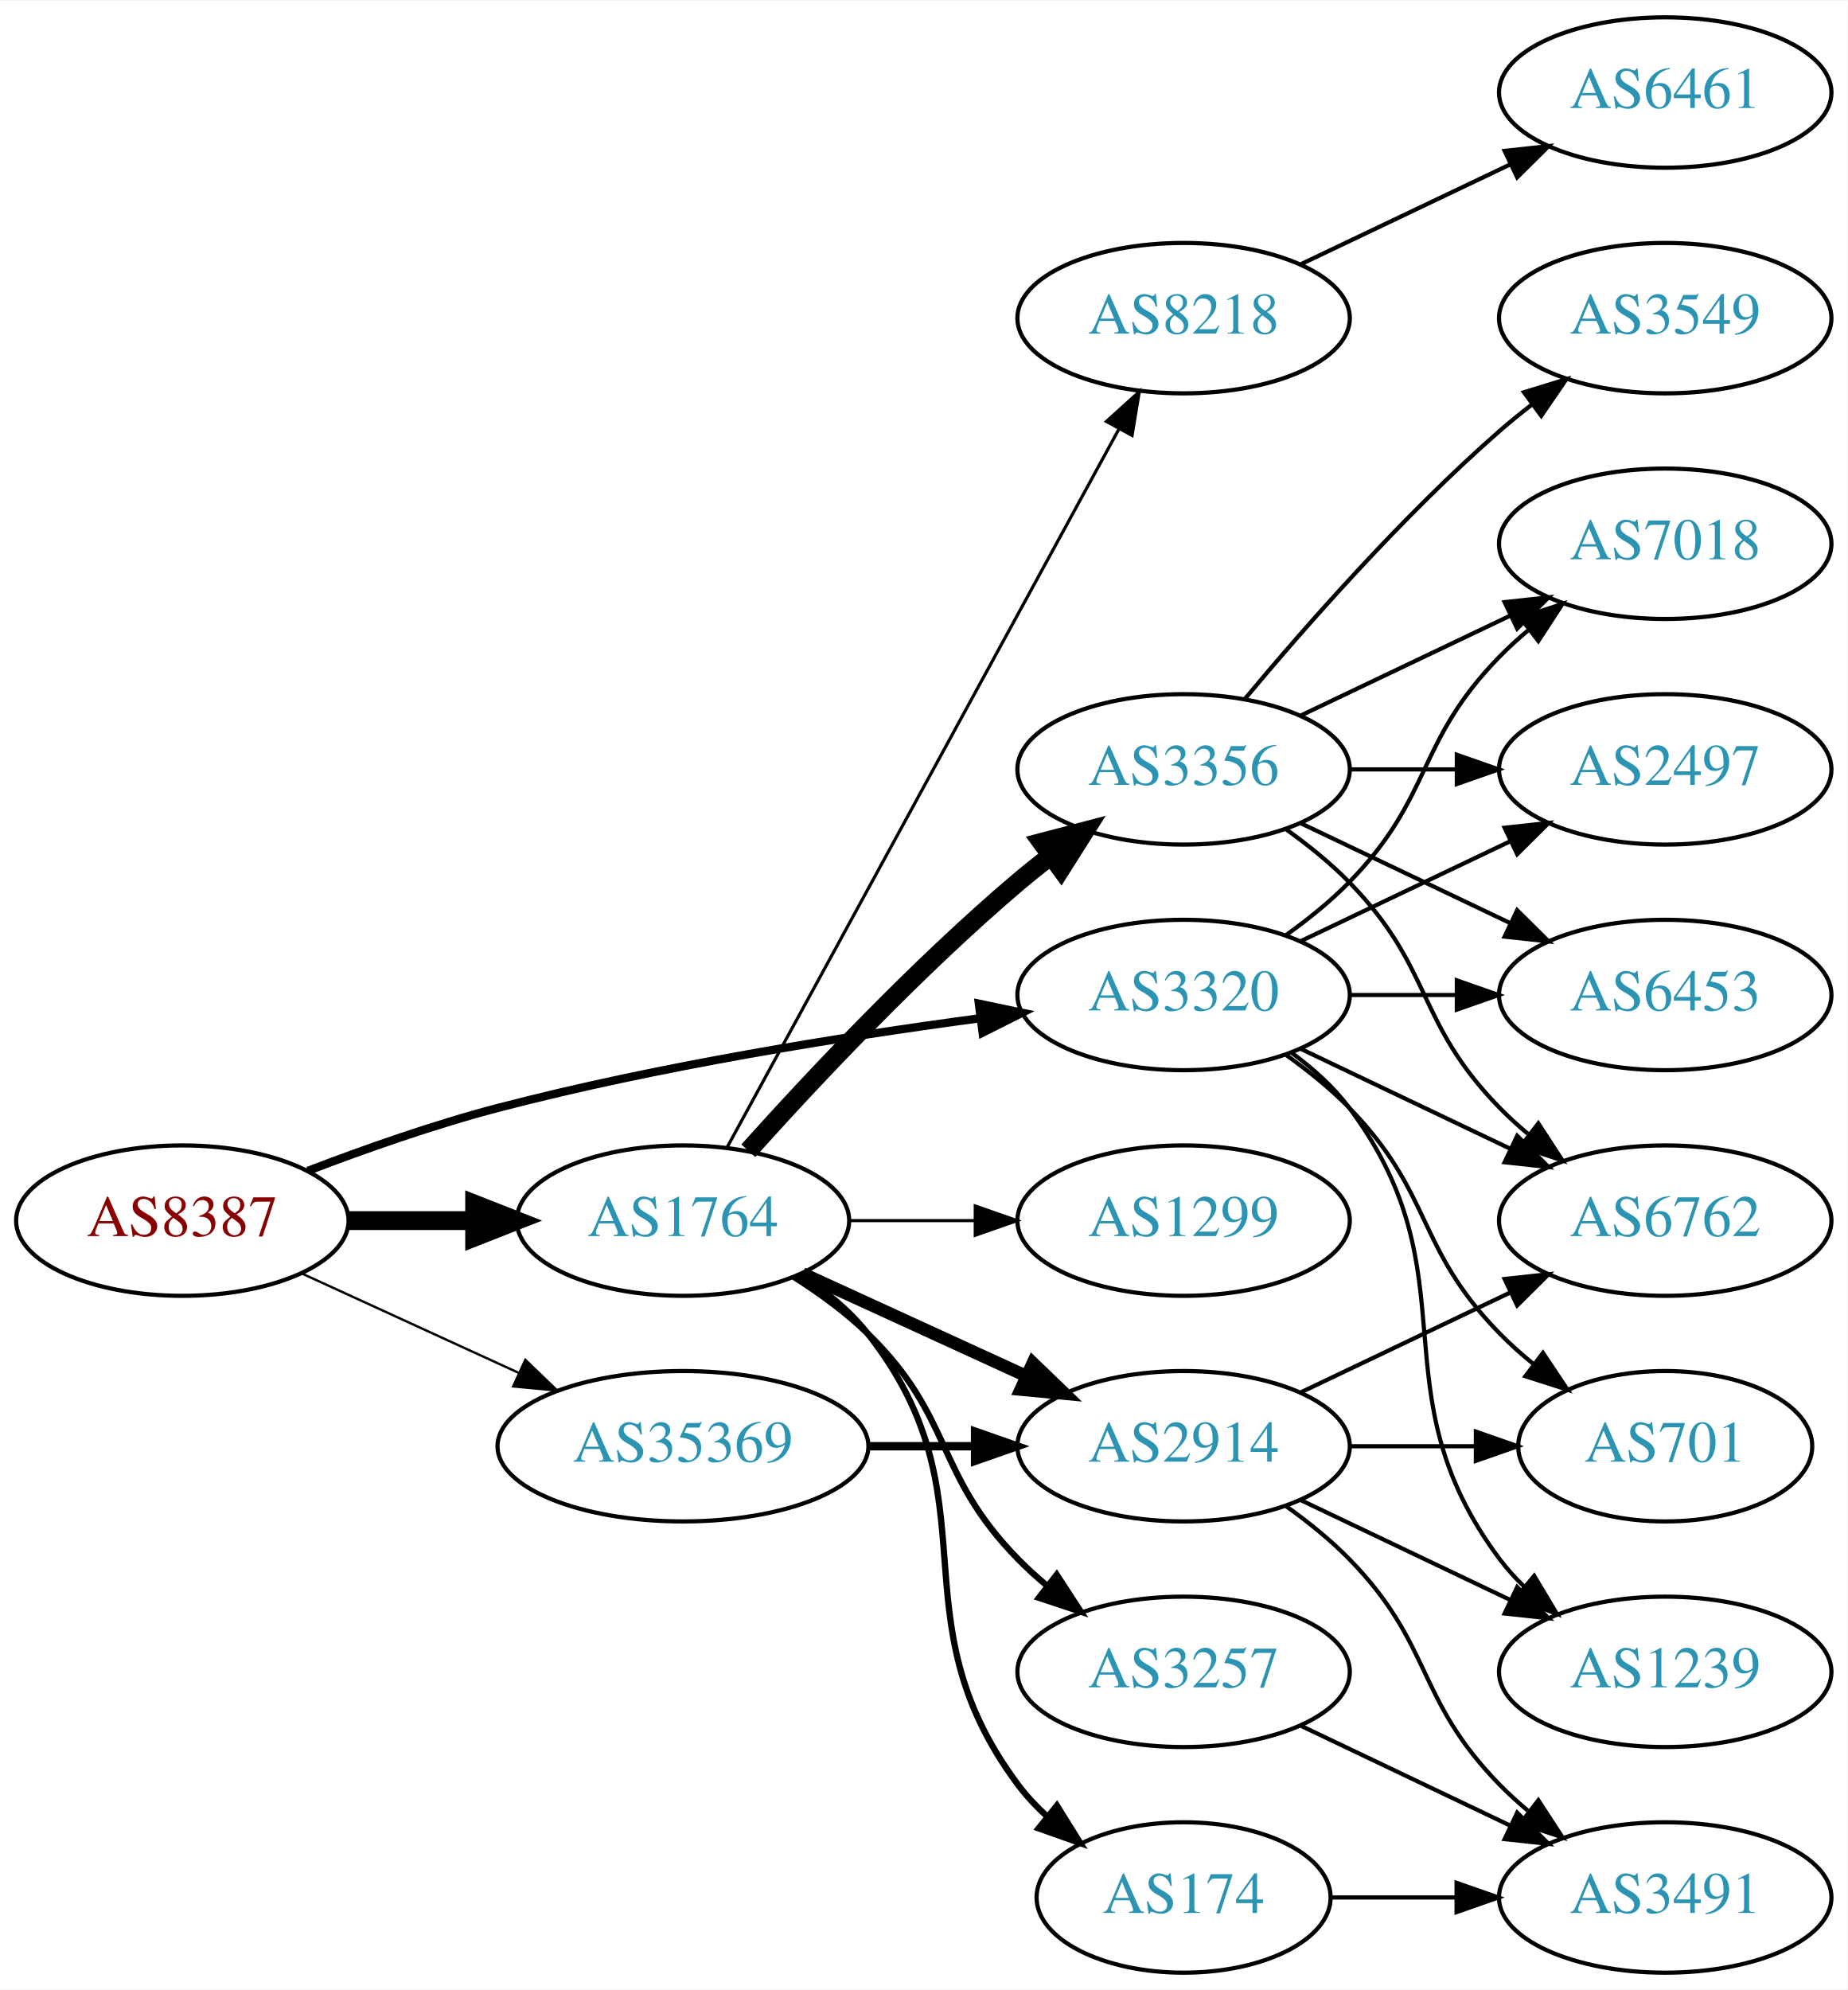
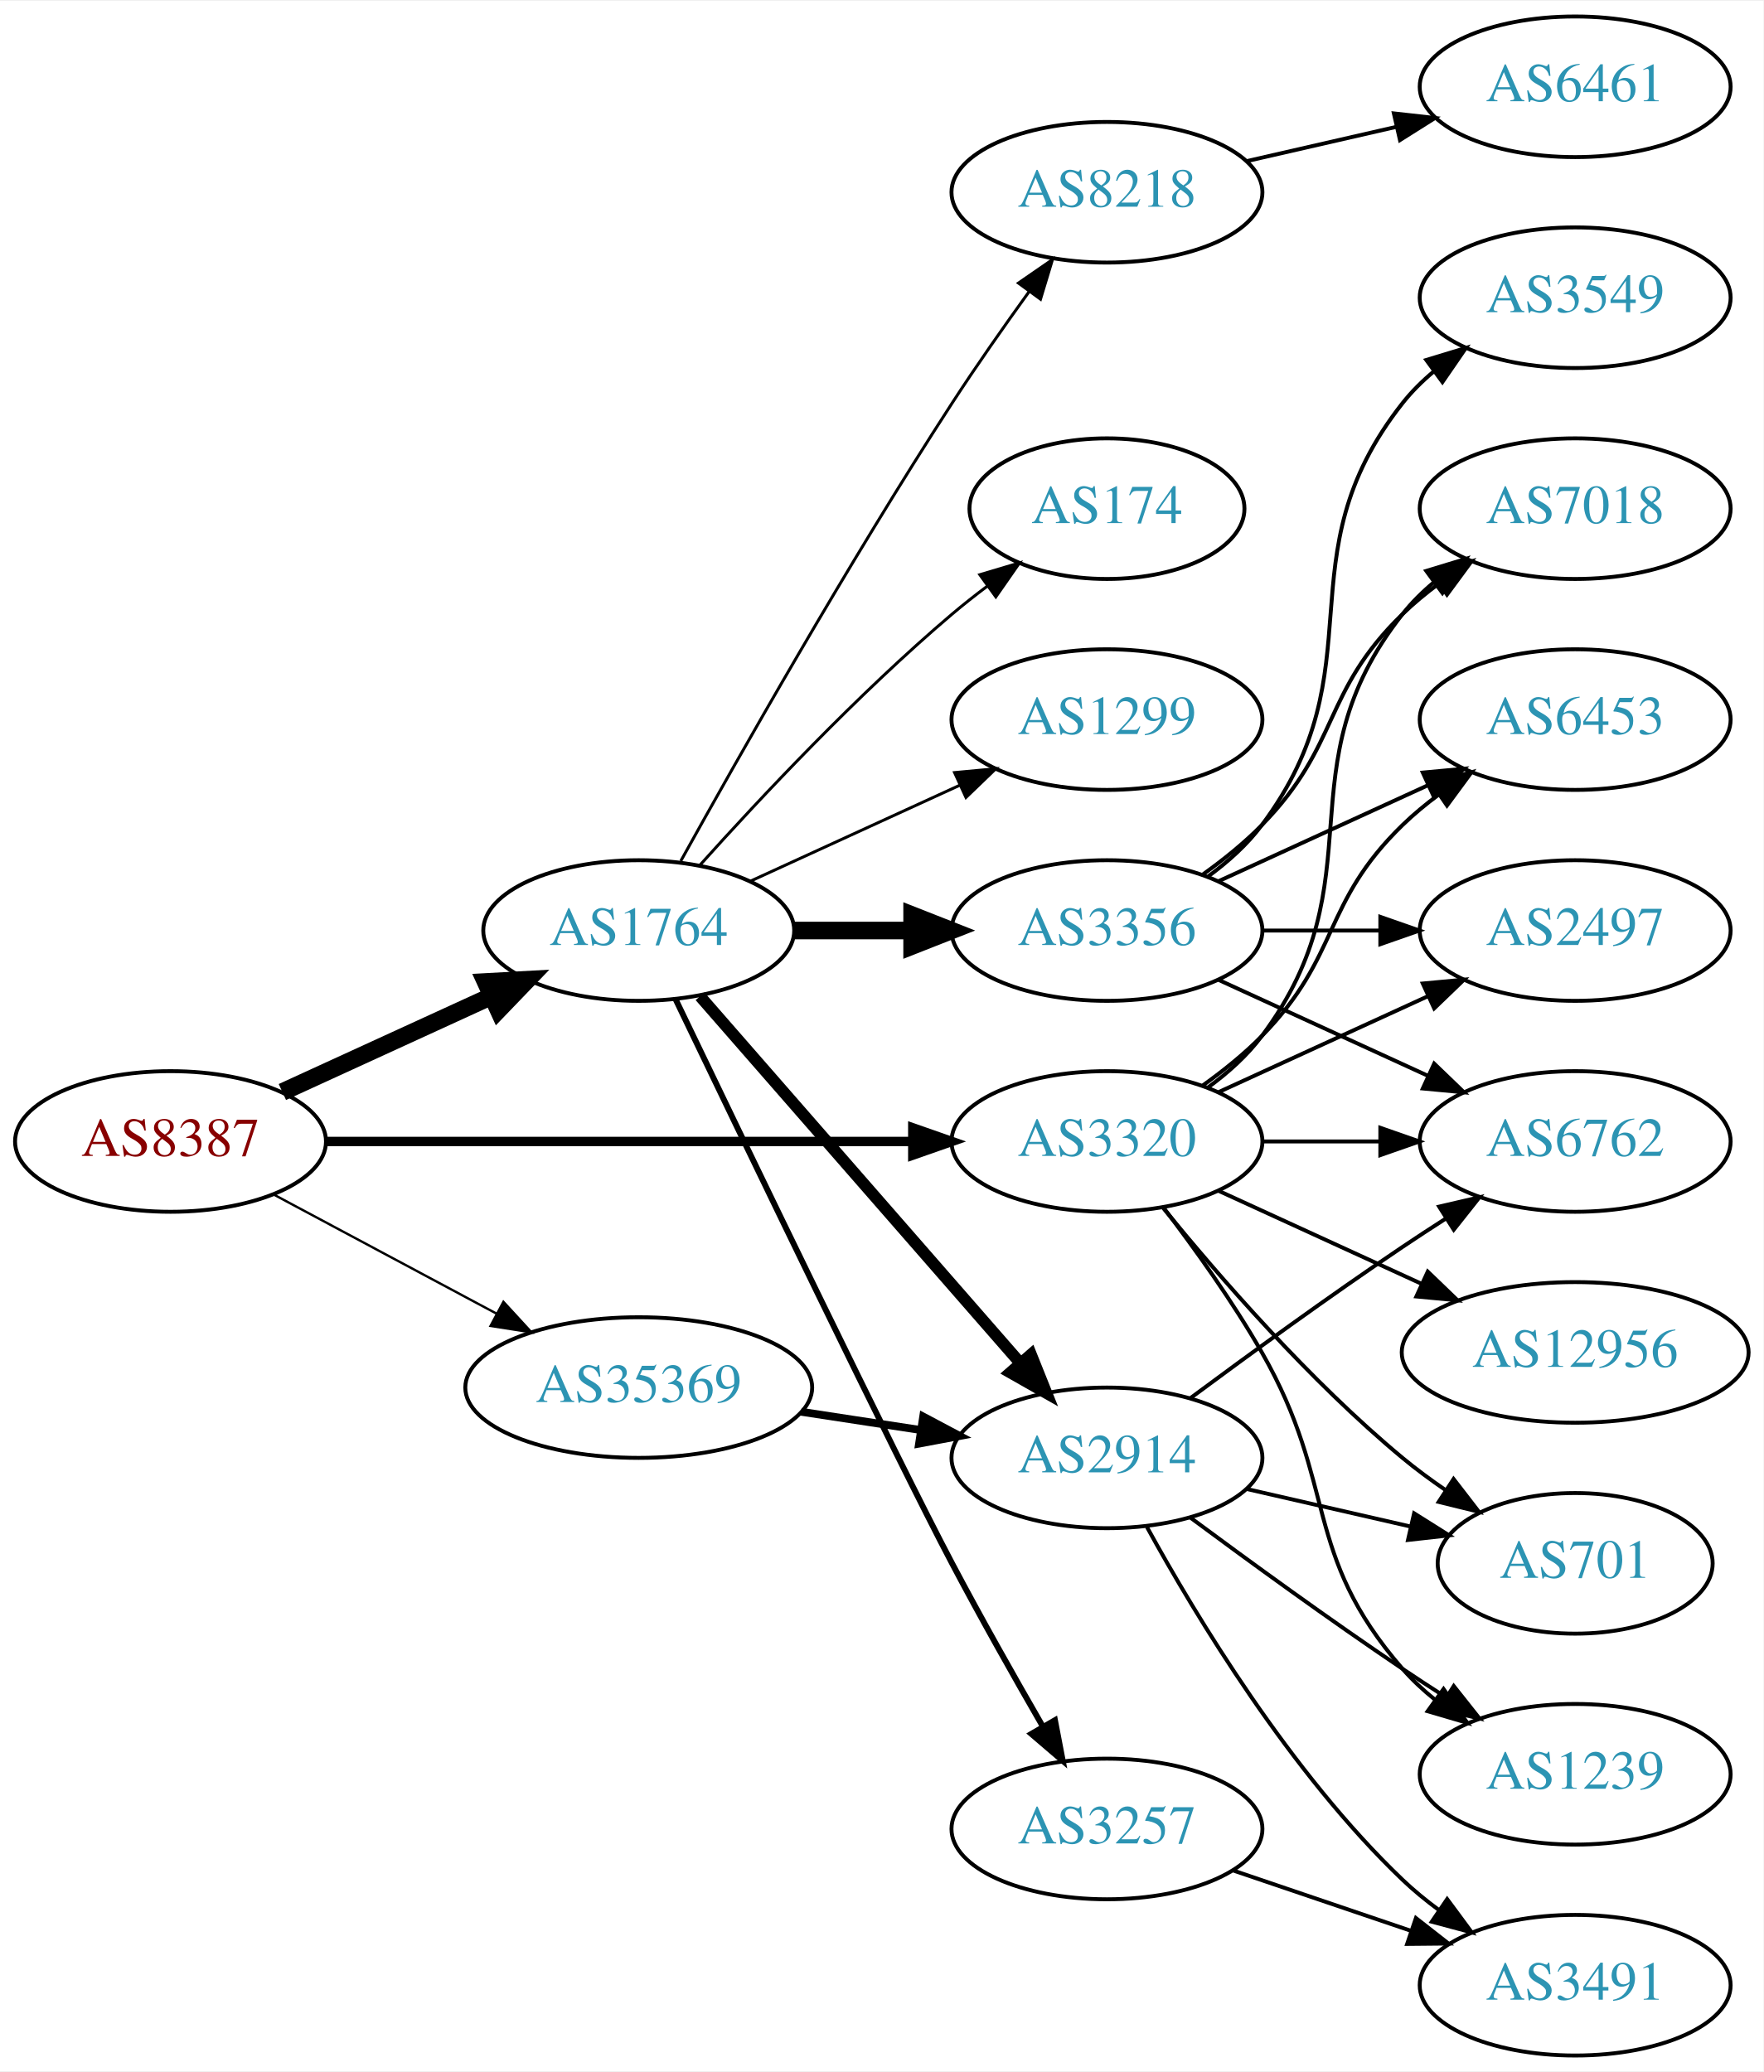
- <svg xmlns="http://www.w3.org/2000/svg" xmlns:xlink="http://www.w3.org/1999/xlink" width="442pt" height="476pt" viewBox="0.00 0.00 442.27 476.00">
-   <g id="graph0" class="graph" transform="scale(1 1) rotate(0) translate(4 472)">
-     <polygon fill="white" stroke="none" points="-4,4 -4,-472 438.271,-472 438.271,4 -4,4" />
+ <svg xmlns="http://www.w3.org/2000/svg" xmlns:xlink="http://www.w3.org/1999/xlink" width="451pt" height="530pt" viewBox="0.00 0.00 451.37 530.00">
+   <g id="graph0" class="graph" transform="scale(1 1) rotate(0) translate(4 526)">
+     <polygon fill="white" stroke="none" points="-4,4 -4,-526 447.37,-526 447.37,4 -4,4" />
    <g id="node1" class="node">
      <g id="a_node1">
        <a xlink:href="/asn/8387" xlink:title="AS8387 ~ Rennweg 97-99 [AT]">
-           <ellipse fill="#ffffff" stroke="black" cx="39.647" cy="-180" rx="39.794" ry="18" />
-           <text text-anchor="middle" x="39.647" y="-176.3" font-family="Times,serif" font-size="14.00" fill="#880000">AS8387</text>
+           <ellipse fill="#ffffff" stroke="black" cx="39.647" cy="-234" rx="39.794" ry="18" />
+           <text text-anchor="middle" x="39.647" y="-230.3" font-family="Times,serif" font-size="14.00" fill="#880000">AS8387</text>
        </a>
      </g>
    </g>
    <g id="node2" class="node">
      <g id="a_node2">
        <a xlink:href="/asn/1764" xlink:title="AS1764 ~ NEXTLAYER-AS [AT]">
-           <ellipse fill="#ffffff" stroke="black" cx="159.489" cy="-180" rx="39.794" ry="18" />
-           <text text-anchor="middle" x="159.489" y="-176.3" font-family="Times,serif" font-size="14.00" fill="#2c94b3">AS1764</text>
+           <ellipse fill="#ffffff" stroke="black" cx="159.489" cy="-288" rx="39.794" ry="18" />
+           <text text-anchor="middle" x="159.489" y="-284.3" font-family="Times,serif" font-size="14.00" fill="#2c94b3">AS1764</text>
        </a>
      </g>
    </g>
    <g id="edge1" class="edge">
-       <path fill="none" stroke="black" stroke-width="4.5" d="M79.559,-180C89.112,-180 99.462,-180 109.425,-180" />
-       <polygon fill="black" stroke="black" stroke-width="4.5" points="109.617,-183.938 119.617,-180 109.617,-176.063 109.617,-183.938" />
+       <path fill="none" stroke="black" stroke-width="4.5" d="M68.275,-246.661C84.232,-253.973 104.503,-263.261 121.786,-271.181" />
+       <polygon fill="black" stroke="black" stroke-width="4.5" points="120.302,-274.832 131.033,-275.419 123.583,-267.673 120.302,-274.832" />
    </g>
    <g id="node3" class="node">
      <g id="a_node3">
        <a xlink:href="/asn/3320" xlink:title="AS3320 ~ DTAG [DE]">
          <ellipse fill="#ffffff" stroke="black" cx="279.332" cy="-234" rx="39.794" ry="18" />
          <text text-anchor="middle" x="279.332" y="-230.3" font-family="Times,serif" font-size="14.00" fill="#2c94b3">AS3320</text>
        </a>
      </g>
    </g>
    <g id="edge2" class="edge">
-       <path fill="none" stroke="black" stroke-width="1.969" d="M69.681,-191.903C83.339,-197.138 99.96,-202.993 115.293,-207 153.491,-216.981 197.732,-224.033 230.482,-228.421" />
-       <polygon fill="black" stroke="black" stroke-width="1.969" points="230.321,-231.93 240.69,-229.753 231.226,-224.989 230.321,-231.93" />
+       <path fill="none" stroke="black" stroke-width="2.4" d="M79.364,-234C120.282,-234 184.922,-234 229.356,-234" />
+       <polygon fill="black" stroke="black" stroke-width="2.4" points="229.631,-237.5 239.631,-234 229.631,-230.5 229.631,-237.5" />
    </g>
    <g id="node4" class="node">
      <g id="a_node4">
        <a xlink:href="/asn/35369" xlink:title="AS35369 ~ LINZAG-TELEKOM-AS [AT]">
-           <ellipse fill="#ffffff" stroke="black" cx="159.489" cy="-126" rx="44.393" ry="18" />
-           <text text-anchor="middle" x="159.489" y="-122.3" font-family="Times,serif" font-size="14.00" fill="#2c94b3">AS35369</text>
+           <ellipse fill="#ffffff" stroke="black" cx="159.489" cy="-171" rx="44.393" ry="18" />
+           <text text-anchor="middle" x="159.489" y="-167.3" font-family="Times,serif" font-size="14.00" fill="#2c94b3">AS35369</text>
        </a>
      </g>
    </g>
    <g id="edge3" class="edge">
-       <path fill="none" stroke="black" stroke-width="0.562" d="M68.275,-167.339C83.773,-160.238 103.34,-151.272 120.286,-143.506" />
-       <polygon fill="black" stroke="black" stroke-width="0.562" points="121.756,-146.683 129.389,-139.335 118.84,-140.319 121.756,-146.683" />
+       <path fill="none" stroke="black" stroke-width="0.6" d="M65.927,-220.485C82.589,-211.577 104.648,-199.784 123.053,-189.945" />
+       <polygon fill="black" stroke="black" stroke-width="0.6" points="124.856,-192.95 132.025,-185.148 121.556,-186.776 124.856,-192.95" />
    </g>
    <g id="node5" class="node">
      <g id="a_node5">
-         <a xlink:href="/asn/8218" xlink:title="AS8218 ~ legacy Neotelecoms [FR]">
-           <ellipse fill="#ffffff" stroke="black" cx="279.332" cy="-396" rx="39.794" ry="18" />
-           <text text-anchor="middle" x="279.332" y="-392.3" font-family="Times,serif" font-size="14.00" fill="#2c94b3">AS8218</text>
+         <a xlink:href="/asn/174" xlink:title="AS174 ~ Cogent Communications [US]">
+           <ellipse fill="#ffffff" stroke="black" cx="279.332" cy="-396" rx="35.194" ry="18" />
+           <text text-anchor="middle" x="279.332" y="-392.3" font-family="Times,serif" font-size="14.00" fill="#2c94b3">AS174</text>
        </a>
      </g>
    </g>
    <g id="edge4" class="edge">
-       <path fill="none" stroke="black" stroke-width="0.75" d="M170.133,-197.676C190.814,-235.584 239.527,-324.873 263.906,-369.559" />
-       <polygon fill="black" stroke="black" stroke-width="0.75" points="260.858,-371.28 268.72,-378.383 267.003,-367.928 260.858,-371.28" />
+       <path fill="none" stroke="black" stroke-width="0.75" d="M175.135,-304.725C190.436,-321.765 215.533,-348.523 239.685,-369 242.537,-371.418 245.602,-373.833 248.714,-376.169" />
+       <polygon fill="black" stroke="black" stroke-width="0.75" points="246.787,-379.095 256.942,-382.116 250.887,-373.422 246.787,-379.095" />
    </g>
    <g id="node6" class="node">
      <g id="a_node6">
-         <a xlink:href="/asn/3257" xlink:title="AS3257 ~ GTT [DE]">
-           <ellipse fill="#ffffff" stroke="black" cx="279.332" cy="-72" rx="39.794" ry="18" />
-           <text text-anchor="middle" x="279.332" y="-68.3" font-family="Times,serif" font-size="14.00" fill="#2c94b3">AS3257</text>
+         <a xlink:href="/asn/1299" xlink:title="AS1299 ~ Telia Carrier [EU]">
+           <ellipse fill="#ffffff" stroke="black" cx="279.332" cy="-342" rx="39.794" ry="18" />
+           <text text-anchor="middle" x="279.332" y="-338.3" font-family="Times,serif" font-size="14.00" fill="#2c94b3">AS1299</text>
        </a>
      </g>
    </g>
    <g id="edge5" class="edge">
-       <path fill="none" stroke="black" stroke-width="1.5" d="M186.018,-166.538C192.181,-162.638 198.483,-158.052 203.685,-153 224.378,-132.906 219.513,-119.617 239.685,-99 241.778,-96.861 244.061,-94.782 246.438,-92.79" />
-       <polygon fill="black" stroke="black" stroke-width="1.5" points="248.956,-95.268 254.738,-86.389 244.681,-89.725 248.956,-95.268" />
+       <path fill="none" stroke="black" stroke-width="0.75" d="M188.118,-300.661C204.075,-307.973 224.345,-317.261 241.628,-325.181" />
+       <polygon fill="black" stroke="black" stroke-width="0.75" points="240.327,-328.435 250.876,-329.419 243.243,-322.071 240.327,-328.435" />
    </g>
    <g id="node7" class="node">
      <g id="a_node7">
+         <a xlink:href="/asn/3257" xlink:title="AS3257 ~ GTT [DE]">
+           <ellipse fill="#ffffff" stroke="black" cx="279.332" cy="-58" rx="39.794" ry="18" />
+           <text text-anchor="middle" x="279.332" y="-54.3" font-family="Times,serif" font-size="14.00" fill="#2c94b3">AS3257</text>
+         </a>
+       </g>
+     </g>
+     <g id="edge6" class="edge">
+       <path fill="none" stroke="black" stroke-width="1.5" d="M168.876,-270.497C186.151,-234.502 225.288,-153.269 239.685,-126 247.01,-112.125 255.596,-96.922 262.812,-84.416" />
+       <polygon fill="black" stroke="black" stroke-width="1.5" points="266.026,-85.852 268.02,-75.446 259.972,-82.337 266.026,-85.852" />
+     </g>
+     <g id="node8" class="node">
+       <g id="a_node8">
        <a xlink:href="/asn/3356" xlink:title="AS3356 ~ Level 3 Parent, LLC [US]">
          <ellipse fill="#ffffff" stroke="black" cx="279.332" cy="-288" rx="39.794" ry="18" />
          <text text-anchor="middle" x="279.332" y="-284.3" font-family="Times,serif" font-size="14.00" fill="#2c94b3">AS3356</text>
        </a>
      </g>
    </g>
-     <g id="edge6" class="edge">
-       <path fill="none" stroke="black" stroke-width="4.5" d="M175.135,-196.725C190.436,-213.765 215.533,-240.523 239.685,-261 242.182,-263.117 244.843,-265.232 247.554,-267.293" />
-       <polygon fill="black" stroke="black" stroke-width="4.5" points="245.333,-270.547 255.73,-273.266 249.978,-264.188 245.333,-270.547" />
-     </g>
-     <g id="node8" class="node">
-       <g id="a_node8">
-         <a xlink:href="/asn/1299" xlink:title="AS1299 ~ Telia Carrier [EU]">
-           <ellipse fill="#ffffff" stroke="black" cx="279.332" cy="-180" rx="39.794" ry="18" />
-           <text text-anchor="middle" x="279.332" y="-176.3" font-family="Times,serif" font-size="14.00" fill="#2c94b3">AS1299</text>
-         </a>
-       </g>
-     </g>
    <g id="edge7" class="edge">
-       <path fill="none" stroke="black" stroke-width="0.75" d="M199.402,-180C208.955,-180 219.305,-180 229.267,-180" />
-       <polygon fill="black" stroke="black" stroke-width="0.75" points="229.46,-183.5 239.46,-180 229.46,-176.5 229.46,-183.5" />
+       <path fill="none" stroke="black" stroke-width="4.5" d="M199.402,-288C208.955,-288 219.305,-288 229.267,-288" />
+       <polygon fill="black" stroke="black" stroke-width="4.5" points="229.46,-291.938 239.46,-288 229.46,-284.063 229.46,-291.938" />
    </g>
    <g id="node9" class="node">
      <g id="a_node9">
-         <a xlink:href="/asn/174" xlink:title="AS174 ~ Cogent Communications [US]">
-           <ellipse fill="#ffffff" stroke="black" cx="279.332" cy="-18" rx="35.194" ry="18" />
-           <text text-anchor="middle" x="279.332" y="-14.3" font-family="Times,serif" font-size="14.00" fill="#2c94b3">AS174</text>
+         <a xlink:href="/asn/8218" xlink:title="AS8218 ~ legacy Neotelecoms [FR]">
+           <ellipse fill="#ffffff" stroke="black" cx="279.332" cy="-477" rx="39.794" ry="18" />
+           <text text-anchor="middle" x="279.332" y="-473.3" font-family="Times,serif" font-size="14.00" fill="#2c94b3">AS8218</text>
        </a>
      </g>
    </g>
    <g id="edge8" class="edge">
-       <path fill="none" stroke="black" stroke-width="1.5" d="M187.461,-167.145C193.449,-163.28 199.309,-158.559 203.685,-153 234.984,-113.246 209.414,-85.542 239.685,-45 241.693,-42.311 244.049,-39.791 246.59,-37.455" />
-       <polygon fill="black" stroke="black" stroke-width="1.5" points="249.004,-40.004 254.605,-31.011 244.619,-34.548 249.004,-40.004" />
+       <path fill="none" stroke="black" stroke-width="0.75" d="M170.242,-305.783C184.718,-331.901 213.051,-381.977 239.685,-423 245.87,-432.526 253.018,-442.717 259.471,-451.651" />
+       <polygon fill="black" stroke="black" stroke-width="0.75" points="256.672,-453.751 265.392,-459.768 262.327,-449.626 256.672,-453.751" />
    </g>
    <g id="node10" class="node">
      <g id="a_node10">
        <a xlink:href="/asn/2914" xlink:title="AS2914 ~ NTT America, Inc. [US]">
-           <ellipse fill="#ffffff" stroke="black" cx="279.332" cy="-126" rx="39.794" ry="18" />
-           <text text-anchor="middle" x="279.332" y="-122.3" font-family="Times,serif" font-size="14.00" fill="#2c94b3">AS2914</text>
+           <ellipse fill="#ffffff" stroke="black" cx="279.332" cy="-153" rx="39.794" ry="18" />
+           <text text-anchor="middle" x="279.332" y="-149.3" font-family="Times,serif" font-size="14.00" fill="#2c94b3">AS2914</text>
        </a>
      </g>
    </g>
    <g id="edge9" class="edge">
-       <path fill="none" stroke="black" stroke-width="3" d="M188.118,-167.339C204.075,-160.027 224.345,-150.739 241.628,-142.819" />
-       <polygon fill="black" stroke="black" stroke-width="3" points="243.243,-145.929 250.876,-138.581 240.327,-139.565 243.243,-145.929" />
+       <path fill="none" stroke="black" stroke-width="3" d="M175.176,-271.175C195.752,-247.603 233.29,-204.6 256.963,-177.48" />
+       <polygon fill="black" stroke="black" stroke-width="3" points="259.891,-179.448 263.83,-169.613 254.617,-174.845 259.891,-179.448" />
    </g>
    <g id="node12" class="node">
      <g id="a_node12">
-         <a xlink:href="/asn/2497" xlink:title="AS2497 ~ Internet Initiative Japan Inc. [JP]">
-           <ellipse fill="#ffffff" stroke="black" cx="394.625" cy="-288" rx="39.794" ry="18" />
-           <text text-anchor="middle" x="394.625" y="-284.3" font-family="Times,serif" font-size="14.00" fill="#2c94b3">AS2497</text>
-         </a>
-       </g>
-     </g>
-     <g id="edge27" class="edge">
-       <path fill="none" stroke="black" d="M307.468,-246.934C322.462,-254.081 341.283,-263.052 357.506,-270.785" />
-       <polygon fill="black" stroke="black" points="356.177,-274.028 366.71,-275.171 359.188,-267.709 356.177,-274.028" />
+         <a xlink:href="/asn/7018" xlink:title="AS7018 ~ AT&amp;T Services, Inc. [US]">
+           <ellipse fill="#ffffff" stroke="black" cx="399.174" cy="-396" rx="39.794" ry="18" />
+           <text text-anchor="middle" x="399.174" y="-392.3" font-family="Times,serif" font-size="14.00" fill="#2c94b3">AS7018</text>
+         </a>
+       </g>
+     </g>
+     <g id="edge21" class="edge">
+       <path fill="none" stroke="black" d="M305.262,-247.882C310.338,-251.611 315.256,-256.016 318.978,-261 349.249,-301.542 323.679,-329.246 354.978,-369 357.303,-371.953 360.047,-374.67 363.006,-377.147" />
+       <polygon fill="black" stroke="black" points="361.065,-380.064 371.203,-383.145 365.199,-374.415 361.065,-380.064" />
    </g>
    <g id="node13" class="node">
      <g id="a_node13">
        <a xlink:href="/asn/6453" xlink:title="AS6453 ~ TATA COMMUNICATIONS (AMERICA) INC [US]">
-           <ellipse fill="#ffffff" stroke="black" cx="394.625" cy="-234" rx="39.794" ry="18" />
-           <text text-anchor="middle" x="394.625" y="-230.3" font-family="Times,serif" font-size="14.00" fill="#2c94b3">AS6453</text>
+           <ellipse fill="#ffffff" stroke="black" cx="399.174" cy="-342" rx="39.794" ry="18" />
+           <text text-anchor="middle" x="399.174" y="-338.3" font-family="Times,serif" font-size="14.00" fill="#2c94b3">AS6453</text>
        </a>
      </g>
    </g>
    <g id="edge22" class="edge">
-       <path fill="none" stroke="black" d="M319.004,-234C327.207,-234 335.971,-234 344.503,-234" />
-       <polygon fill="black" stroke="black" points="344.742,-237.5 354.742,-234 344.742,-230.5 344.742,-237.5" />
+       <path fill="none" stroke="black" d="M303.926,-248.389C309.182,-252.148 314.513,-256.437 318.978,-261 339.151,-281.617 334.285,-294.906 354.978,-315 357.823,-317.763 360.997,-320.386 364.297,-322.834" />
+       <polygon fill="black" stroke="black" points="362.414,-325.786 372.645,-328.538 366.363,-320.006 362.414,-325.786" />
+     </g>
+     <g id="node14" class="node">
+       <g id="a_node14">
+         <a xlink:href="/asn/6762" xlink:title="AS6762 ~ TELECOM ITALIA SPARKLE S.p.A. [IT]">
+           <ellipse fill="#ffffff" stroke="black" cx="399.174" cy="-234" rx="39.794" ry="18" />
+           <text text-anchor="middle" x="399.174" y="-230.3" font-family="Times,serif" font-size="14.00" fill="#2c94b3">AS6762</text>
+         </a>
+       </g>
+     </g>
+     <g id="edge24" class="edge">
+       <path fill="none" stroke="black" d="M319.244,-234C328.798,-234 339.147,-234 349.11,-234" />
+       <polygon fill="black" stroke="black" points="349.302,-237.5 359.302,-234 349.302,-230.5 349.302,-237.5" />
    </g>
    <g id="node15" class="node">
      <g id="a_node15">
-         <a xlink:href="/asn/6762" xlink:title="AS6762 ~ TELECOM ITALIA SPARKLE S.p.A. [IT]">
-           <ellipse fill="#ffffff" stroke="black" cx="394.625" cy="-180" rx="39.794" ry="18" />
-           <text text-anchor="middle" x="394.625" y="-176.3" font-family="Times,serif" font-size="14.00" fill="#2c94b3">AS6762</text>
-         </a>
-       </g>
-     </g>
-     <g id="edge23" class="edge">
-       <path fill="none" stroke="black" d="M307.468,-221.066C322.462,-213.919 341.283,-204.948 357.506,-197.215" />
-       <polygon fill="black" stroke="black" points="359.188,-200.291 366.71,-192.829 356.177,-193.972 359.188,-200.291" />
-     </g>
-     <g id="node16" class="node">
-       <g id="a_node16">
-         <a xlink:href="/asn/7018" xlink:title="AS7018 ~ AT&amp;T Services, Inc. [US]">
-           <ellipse fill="#ffffff" stroke="black" cx="394.625" cy="-342" rx="39.794" ry="18" />
-           <text text-anchor="middle" x="394.625" y="-338.3" font-family="Times,serif" font-size="14.00" fill="#2c94b3">AS7018</text>
-         </a>
-       </g>
-     </g>
-     <g id="edge26" class="edge">
-       <path fill="none" stroke="black" d="M303.926,-248.389C309.182,-252.148 314.513,-256.437 318.978,-261 339.151,-281.617 334.806,-294.383 354.978,-315 357.071,-317.139 359.354,-319.218 361.731,-321.21" />
-       <polygon fill="black" stroke="black" points="359.974,-324.275 370.031,-327.611 364.249,-318.732 359.974,-324.275" />
+         <a xlink:href="/asn/2497" xlink:title="AS2497 ~ Internet Initiative Japan Inc. [JP]">
+           <ellipse fill="#ffffff" stroke="black" cx="399.174" cy="-288" rx="39.794" ry="18" />
+           <text text-anchor="middle" x="399.174" y="-284.3" font-family="Times,serif" font-size="14.00" fill="#2c94b3">AS2497</text>
+         </a>
+       </g>
+     </g>
+     <g id="edge25" class="edge">
+       <path fill="none" stroke="black" d="M307.96,-246.661C323.917,-253.973 344.188,-263.261 361.471,-271.181" />
+       <polygon fill="black" stroke="black" points="360.169,-274.435 370.718,-275.419 363.085,-268.071 360.169,-274.435" />
    </g>
    <g id="node18" class="node">
      <g id="a_node18">
        <a xlink:href="/asn/701" xlink:title="AS701 ~ UUNET [US]">
-           <ellipse fill="#ffffff" stroke="black" cx="394.625" cy="-126" rx="35.194" ry="18" />
-           <text text-anchor="middle" x="394.625" y="-122.3" font-family="Times,serif" font-size="14.00" fill="#2c94b3">AS701</text>
-         </a>
-       </g>
-     </g>
-     <g id="edge24" class="edge">
-       <path fill="none" stroke="black" d="M303.926,-219.611C309.182,-215.852 314.513,-211.563 318.978,-207 339.151,-186.383 334.806,-173.617 354.978,-153 357.457,-150.466 360.204,-148.017 363.056,-145.696" />
-       <polygon fill="black" stroke="black" points="365.359,-148.343 371.242,-139.532 361.148,-142.752 365.359,-148.343" />
+           <ellipse fill="#ffffff" stroke="black" cx="399.174" cy="-126" rx="35.194" ry="18" />
+           <text text-anchor="middle" x="399.174" y="-122.3" font-family="Times,serif" font-size="14.00" fill="#2c94b3">AS701</text>
+         </a>
+       </g>
+     </g>
+     <g id="edge23" class="edge">
+       <path fill="none" stroke="black" d="M293.751,-216.935C307.865,-199.625 331.28,-172.655 354.978,-153 358.441,-150.128 362.234,-147.331 366.088,-144.692" />
+       <polygon fill="black" stroke="black" points="368.05,-147.592 374.521,-139.203 364.231,-141.725 368.05,-147.592" />
    </g>
    <g id="node19" class="node">
      <g id="a_node19">
        <a xlink:href="/asn/1239" xlink:title="AS1239 ~ Sprint [US]">
-           <ellipse fill="#ffffff" stroke="black" cx="394.625" cy="-72" rx="39.794" ry="18" />
-           <text text-anchor="middle" x="394.625" y="-68.3" font-family="Times,serif" font-size="14.00" fill="#2c94b3">AS1239</text>
-         </a>
-       </g>
-     </g>
-     <g id="edge25" class="edge">
-       <path fill="none" stroke="black" d="M305.262,-220.118C310.338,-216.389 315.256,-211.984 318.978,-207 349.249,-166.458 324.707,-139.542 354.978,-99 356.723,-96.664 358.73,-94.455 360.893,-92.383" />
-       <polygon fill="black" stroke="black" points="363.253,-94.973 368.694,-85.882 358.771,-89.595 363.253,-94.973" />
+           <ellipse fill="#ffffff" stroke="black" cx="399.174" cy="-72" rx="39.794" ry="18" />
+           <text text-anchor="middle" x="399.174" y="-68.3" font-family="Times,serif" font-size="14.00" fill="#2c94b3">AS1239</text>
+         </a>
+       </g>
+     </g>
+     <g id="edge26" class="edge">
+       <path fill="none" stroke="black" d="M293.793,-217.087C301.686,-206.73 311.535,-193.008 318.978,-180 338.543,-145.806 329.144,-128.742 354.978,-99 357.443,-96.162 360.28,-93.523 363.297,-91.094" />
+       <polygon fill="black" stroke="black" points="365.484,-93.833 371.575,-85.164 361.408,-88.142 365.484,-93.833" />
+     </g>
+     <g id="node20" class="node">
+       <g id="a_node20">
+         <a xlink:href="/asn/12956" xlink:title="AS12956 ~ TELXIUS [ES]">
+           <ellipse fill="#ffffff" stroke="black" cx="399.174" cy="-180" rx="44.393" ry="18" />
+           <text text-anchor="middle" x="399.174" y="-176.3" font-family="Times,serif" font-size="14.00" fill="#2c94b3">AS12956</text>
+         </a>
+       </g>
+     </g>
+     <g id="edge27" class="edge">
+       <path fill="none" stroke="black" d="M307.96,-221.339C323.458,-214.238 343.025,-205.272 359.971,-197.506" />
+       <polygon fill="black" stroke="black" points="361.441,-200.683 369.074,-193.335 358.525,-194.319 361.441,-200.683" />
    </g>
    <g id="edge28" class="edge">
-       <path fill="none" stroke="black" stroke-width="2" d="M203.7,-126C212.013,-126 220.775,-126 229.258,-126" />
-       <polygon fill="black" stroke="black" stroke-width="2" points="229.416,-129.5 239.416,-126 229.416,-122.5 229.416,-129.5" />
-     </g>
-     <g id="node11" class="node">
-       <g id="a_node11">
-         <a xlink:href="/asn/6461" xlink:title="AS6461 ~ Zayo Bandwidth [US]">
-           <ellipse fill="#ffffff" stroke="black" cx="394.625" cy="-450" rx="39.794" ry="18" />
-           <text text-anchor="middle" x="394.625" y="-446.3" font-family="Times,serif" font-size="14.00" fill="#2c94b3">AS6461</text>
-         </a>
-       </g>
-     </g>
-     <g id="edge10" class="edge">
-       <path fill="none" stroke="black" d="M307.468,-408.934C322.462,-416.081 341.283,-425.052 357.506,-432.785" />
-       <polygon fill="black" stroke="black" points="356.177,-436.028 366.71,-437.171 359.188,-429.709 356.177,-436.028" />
+       <path fill="none" stroke="black" stroke-width="2" d="M201.044,-164.805C210.931,-163.295 221.584,-161.668 231.727,-160.119" />
+       <polygon fill="black" stroke="black" stroke-width="2" points="232.297,-163.572 241.654,-158.602 231.24,-156.653 232.297,-163.572" />
    </g>
    <g id="node17" class="node">
      <g id="a_node17">
        <a xlink:href="/asn/3491" xlink:title="AS3491 ~ PCCW Global, Inc. [US]">
-           <ellipse fill="#ffffff" stroke="black" cx="394.625" cy="-18" rx="39.794" ry="18" />
-           <text text-anchor="middle" x="394.625" y="-14.3" font-family="Times,serif" font-size="14.00" fill="#2c94b3">AS3491</text>
+           <ellipse fill="#ffffff" stroke="black" cx="399.174" cy="-18" rx="39.794" ry="18" />
+           <text text-anchor="middle" x="399.174" y="-14.3" font-family="Times,serif" font-size="14.00" fill="#2c94b3">AS3491</text>
        </a>
      </g>
    </g>
    <g id="edge16" class="edge">
-       <path fill="none" stroke="black" d="M307.468,-59.066C322.462,-51.919 341.283,-42.948 357.506,-35.215" />
-       <polygon fill="black" stroke="black" points="359.188,-38.291 366.71,-30.829 356.177,-31.972 359.188,-38.291" />
+       <path fill="none" stroke="black" d="M311.602,-47.386C325.585,-42.639 342.256,-36.981 357.218,-31.902" />
+       <polygon fill="black" stroke="black" points="358.413,-35.192 366.758,-28.664 356.163,-28.564 358.413,-35.192" />
+     </g>
+     <g id="node11" class="node">
+       <g id="a_node11">
+         <a xlink:href="/asn/3549" xlink:title="AS3549 ~ Level 3 Parent, LLC [US]">
+           <ellipse fill="#ffffff" stroke="black" cx="399.174" cy="-450" rx="39.794" ry="18" />
+           <text text-anchor="middle" x="399.174" y="-446.3" font-family="Times,serif" font-size="14.00" fill="#2c94b3">AS3549</text>
+         </a>
+       </g>
+     </g>
+     <g id="edge10" class="edge">
+       <path fill="none" stroke="black" d="M305.262,-301.882C310.338,-305.611 315.256,-310.016 318.978,-315 349.249,-355.542 323.679,-383.246 354.978,-423 357.303,-425.953 360.047,-428.67 363.006,-431.147" />
+       <polygon fill="black" stroke="black" points="361.065,-434.064 371.203,-437.145 365.199,-428.415 361.065,-434.064" />
    </g>
    <g id="edge11" class="edge">
-       <path fill="none" stroke="black" d="M319.004,-288C327.207,-288 335.971,-288 344.503,-288" />
-       <polygon fill="black" stroke="black" points="344.742,-291.5 354.742,-288 344.742,-284.5 344.742,-291.5" />
+       <path fill="none" stroke="black" d="M303.926,-302.389C309.182,-306.148 314.513,-310.437 318.978,-315 339.151,-335.617 334.285,-348.906 354.978,-369 357.823,-371.763 360.997,-374.386 364.297,-376.834" />
+       <polygon fill="black" stroke="black" points="362.414,-379.786 372.645,-382.538 366.363,-374.006 362.414,-379.786" />
    </g>
    <g id="edge12" class="edge">
-       <path fill="none" stroke="black" d="M307.468,-275.066C322.462,-267.919 341.283,-258.948 357.506,-251.215" />
-       <polygon fill="black" stroke="black" points="359.188,-254.291 366.71,-246.829 356.177,-247.972 359.188,-254.291" />
-     </g>
-     <g id="node14" class="node">
-       <g id="a_node14">
-         <a xlink:href="/asn/3549" xlink:title="AS3549 ~ Level 3 Parent, LLC [US]">
-           <ellipse fill="#ffffff" stroke="black" cx="394.625" cy="-396" rx="39.794" ry="18" />
-           <text text-anchor="middle" x="394.625" y="-392.3" font-family="Times,serif" font-size="14.00" fill="#2c94b3">AS3549</text>
-         </a>
-       </g>
+       <path fill="none" stroke="black" d="M307.96,-300.661C323.917,-307.973 344.188,-317.261 361.471,-325.181" />
+       <polygon fill="black" stroke="black" points="360.169,-328.435 370.718,-329.419 363.085,-322.071 360.169,-328.435" />
    </g>
    <g id="edge13" class="edge">
-       <path fill="none" stroke="black" d="M293.962,-304.817C308.244,-321.929 331.791,-348.745 354.978,-369 357.444,-371.154 360.082,-373.294 362.78,-375.372" />
-       <polygon fill="black" stroke="black" points="360.805,-378.264 370.934,-381.37 364.953,-372.625 360.805,-378.264" />
+       <path fill="none" stroke="black" d="M307.96,-275.339C323.917,-268.027 344.188,-258.739 361.471,-250.819" />
+       <polygon fill="black" stroke="black" points="363.085,-253.929 370.718,-246.581 360.169,-247.565 363.085,-253.929" />
    </g>
    <g id="edge14" class="edge">
-       <path fill="none" stroke="black" d="M303.926,-273.611C309.182,-269.852 314.513,-265.563 318.978,-261 339.151,-240.383 334.806,-227.617 354.978,-207 357.071,-204.861 359.354,-202.782 361.731,-200.79" />
-       <polygon fill="black" stroke="black" points="364.249,-203.268 370.031,-194.389 359.974,-197.725 364.249,-203.268" />
+       <path fill="none" stroke="black" d="M319.244,-288C328.798,-288 339.147,-288 349.11,-288" />
+       <polygon fill="black" stroke="black" points="349.302,-291.5 359.302,-288 349.302,-284.5 349.302,-291.5" />
+     </g>
+     <g id="node16" class="node">
+       <g id="a_node16">
+         <a xlink:href="/asn/6461" xlink:title="AS6461 ~ Zayo Bandwidth [US]">
+           <ellipse fill="#ffffff" stroke="black" cx="399.174" cy="-504" rx="39.794" ry="18" />
+           <text text-anchor="middle" x="399.174" y="-500.3" font-family="Times,serif" font-size="14.00" fill="#2c94b3">AS6461</text>
+         </a>
+       </g>
    </g>
    <g id="edge15" class="edge">
-       <path fill="none" stroke="black" d="M307.468,-300.934C322.462,-308.081 341.283,-317.052 357.506,-324.785" />
-       <polygon fill="black" stroke="black" points="356.177,-328.028 366.71,-329.171 359.188,-321.709 356.177,-328.028" />
-     </g>
-     <g id="edge21" class="edge">
-       <path fill="none" stroke="black" d="M314.631,-18C324.008,-18 334.358,-18 344.393,-18" />
-       <polygon fill="black" stroke="black" points="344.681,-21.5 354.681,-18 344.681,-14.5 344.681,-21.5" />
+       <path fill="none" stroke="black" d="M315.051,-484.955C327.051,-487.704 340.672,-490.825 353.364,-493.733" />
+       <polygon fill="black" stroke="black" points="352.767,-497.187 363.296,-496.009 354.33,-490.364 352.767,-497.187" />
    </g>
    <g id="edge19" class="edge">
-       <path fill="none" stroke="black" d="M307.468,-138.934C322.462,-146.081 341.283,-155.052 357.506,-162.785" />
-       <polygon fill="black" stroke="black" points="356.177,-166.028 366.71,-167.171 359.188,-159.709 356.177,-166.028" />
+       <path fill="none" stroke="black" d="M300.662,-168.277C315.524,-179.304 336.269,-194.407 354.978,-207 358.527,-209.389 362.277,-211.839 366.026,-214.242" />
+       <polygon fill="black" stroke="black" points="364.352,-217.325 374.674,-219.712 368.094,-211.409 364.352,-217.325" />
    </g>
    <g id="edge20" class="edge">
-       <path fill="none" stroke="black" d="M303.926,-111.611C309.182,-107.852 314.513,-103.563 318.978,-99 339.151,-78.383 334.806,-65.617 354.978,-45 357.071,-42.861 359.354,-40.782 361.731,-38.79" />
-       <polygon fill="black" stroke="black" points="364.249,-41.268 370.031,-32.389 359.974,-35.725 364.249,-41.268" />
+       <path fill="none" stroke="black" d="M289.573,-135.287C302.118,-112.439 326.295,-72.389 354.978,-45 357.846,-42.261 361.035,-39.653 364.344,-37.215" />
+       <polygon fill="black" stroke="black" points="366.407,-40.044 372.704,-31.523 362.468,-34.258 366.407,-40.044" />
    </g>
    <g id="edge17" class="edge">
-       <path fill="none" stroke="black" d="M319.004,-126C328.709,-126 339.2,-126 349.163,-126" />
-       <polygon fill="black" stroke="black" points="349.299,-129.5 359.299,-126 349.299,-122.5 349.299,-129.5" />
+       <path fill="none" stroke="black" d="M315.051,-145.045C328.143,-142.045 343.166,-138.604 356.806,-135.478" />
+       <polygon fill="black" stroke="black" points="357.948,-138.807 366.914,-133.162 356.384,-131.984 357.948,-138.807" />
    </g>
    <g id="edge18" class="edge">
-       <path fill="none" stroke="black" d="M307.468,-113.066C322.462,-105.919 341.283,-96.948 357.506,-89.215" />
-       <polygon fill="black" stroke="black" points="359.188,-92.291 366.71,-84.829 356.177,-85.972 359.188,-92.291" />
+       <path fill="none" stroke="black" d="M300.662,-137.723C315.524,-126.696 336.269,-111.593 354.978,-99 358.527,-96.611 362.277,-94.161 366.026,-91.758" />
+       <polygon fill="black" stroke="black" points="368.094,-94.591 374.674,-86.288 364.352,-88.675 368.094,-94.591" />
    </g>
  </g>
</svg>
